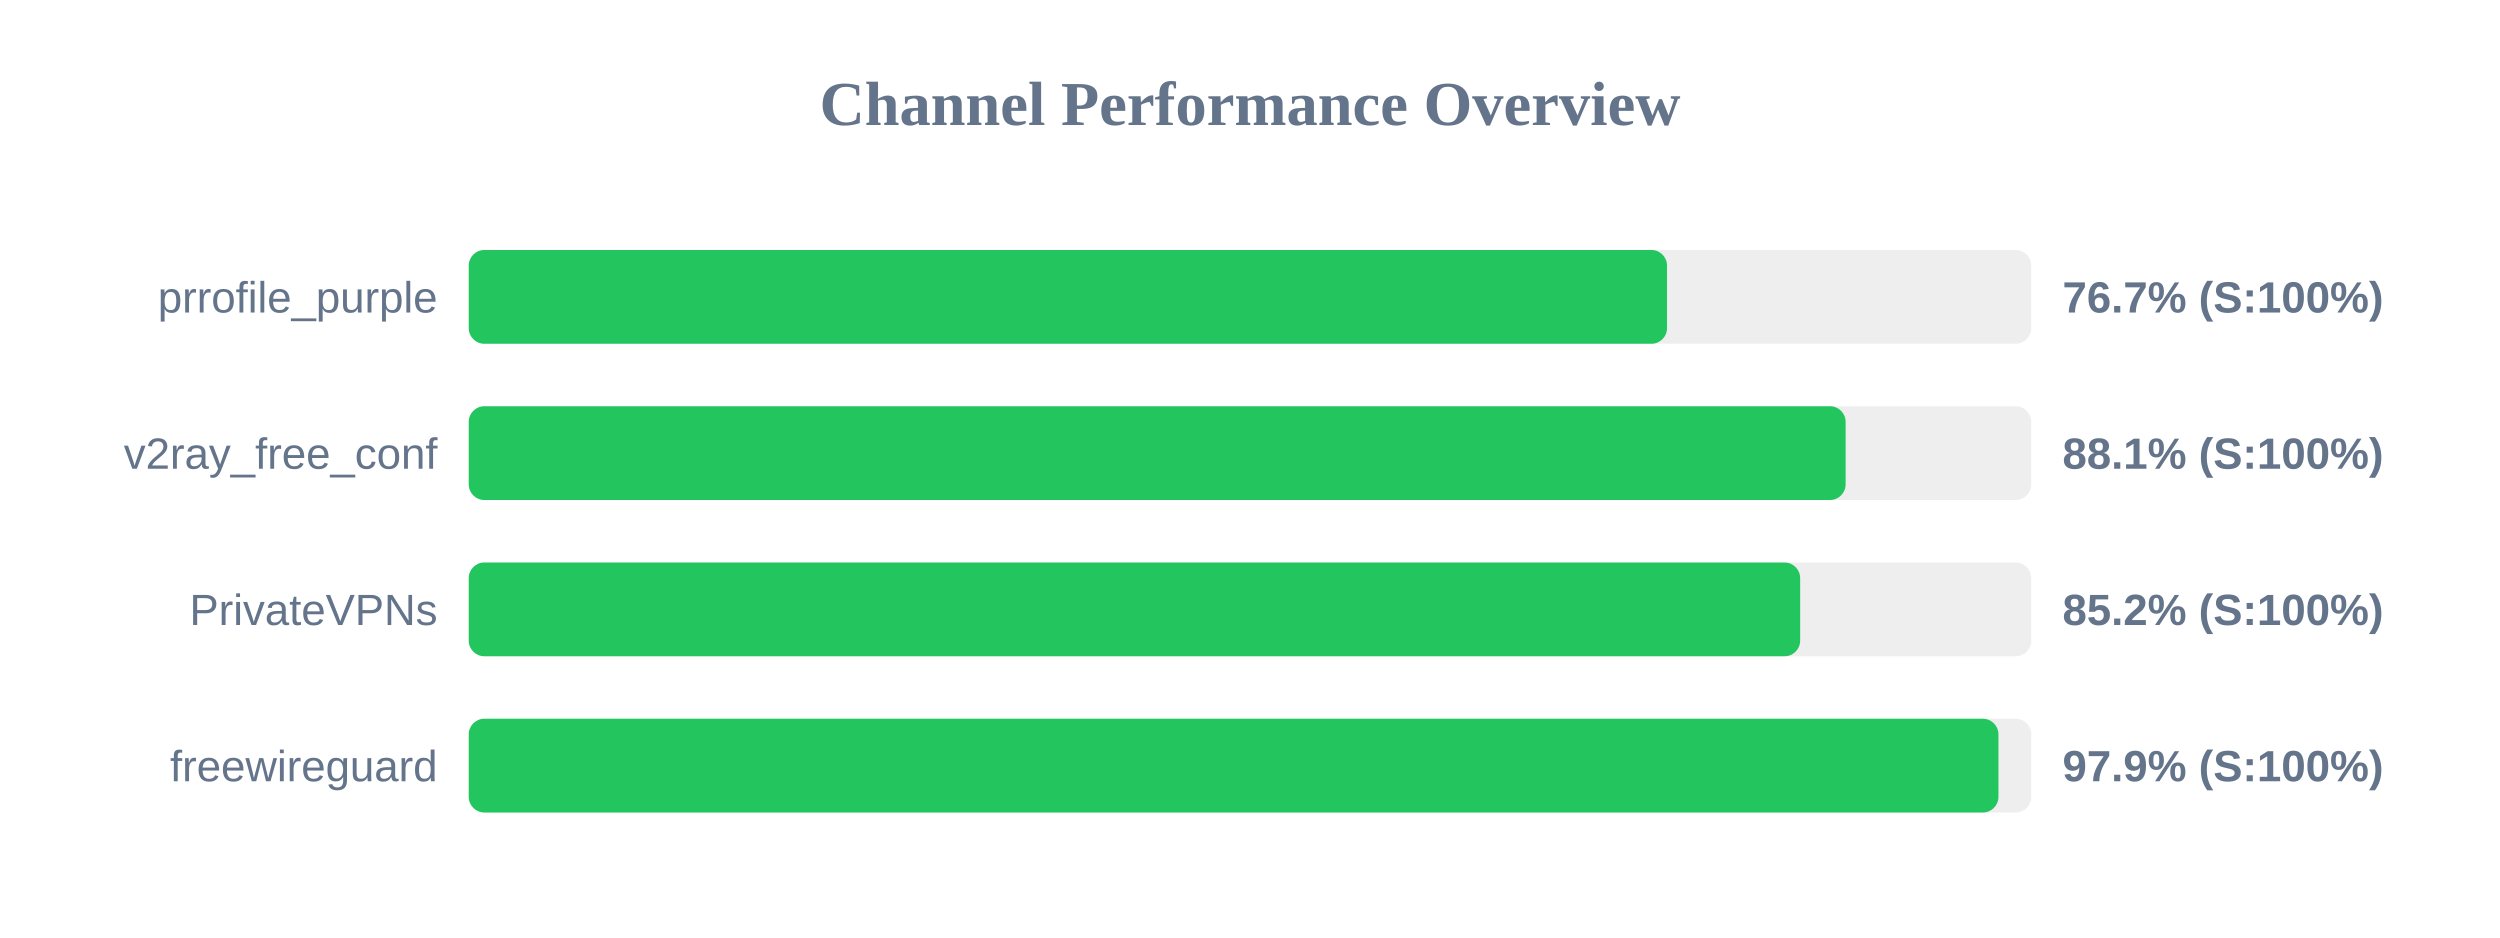
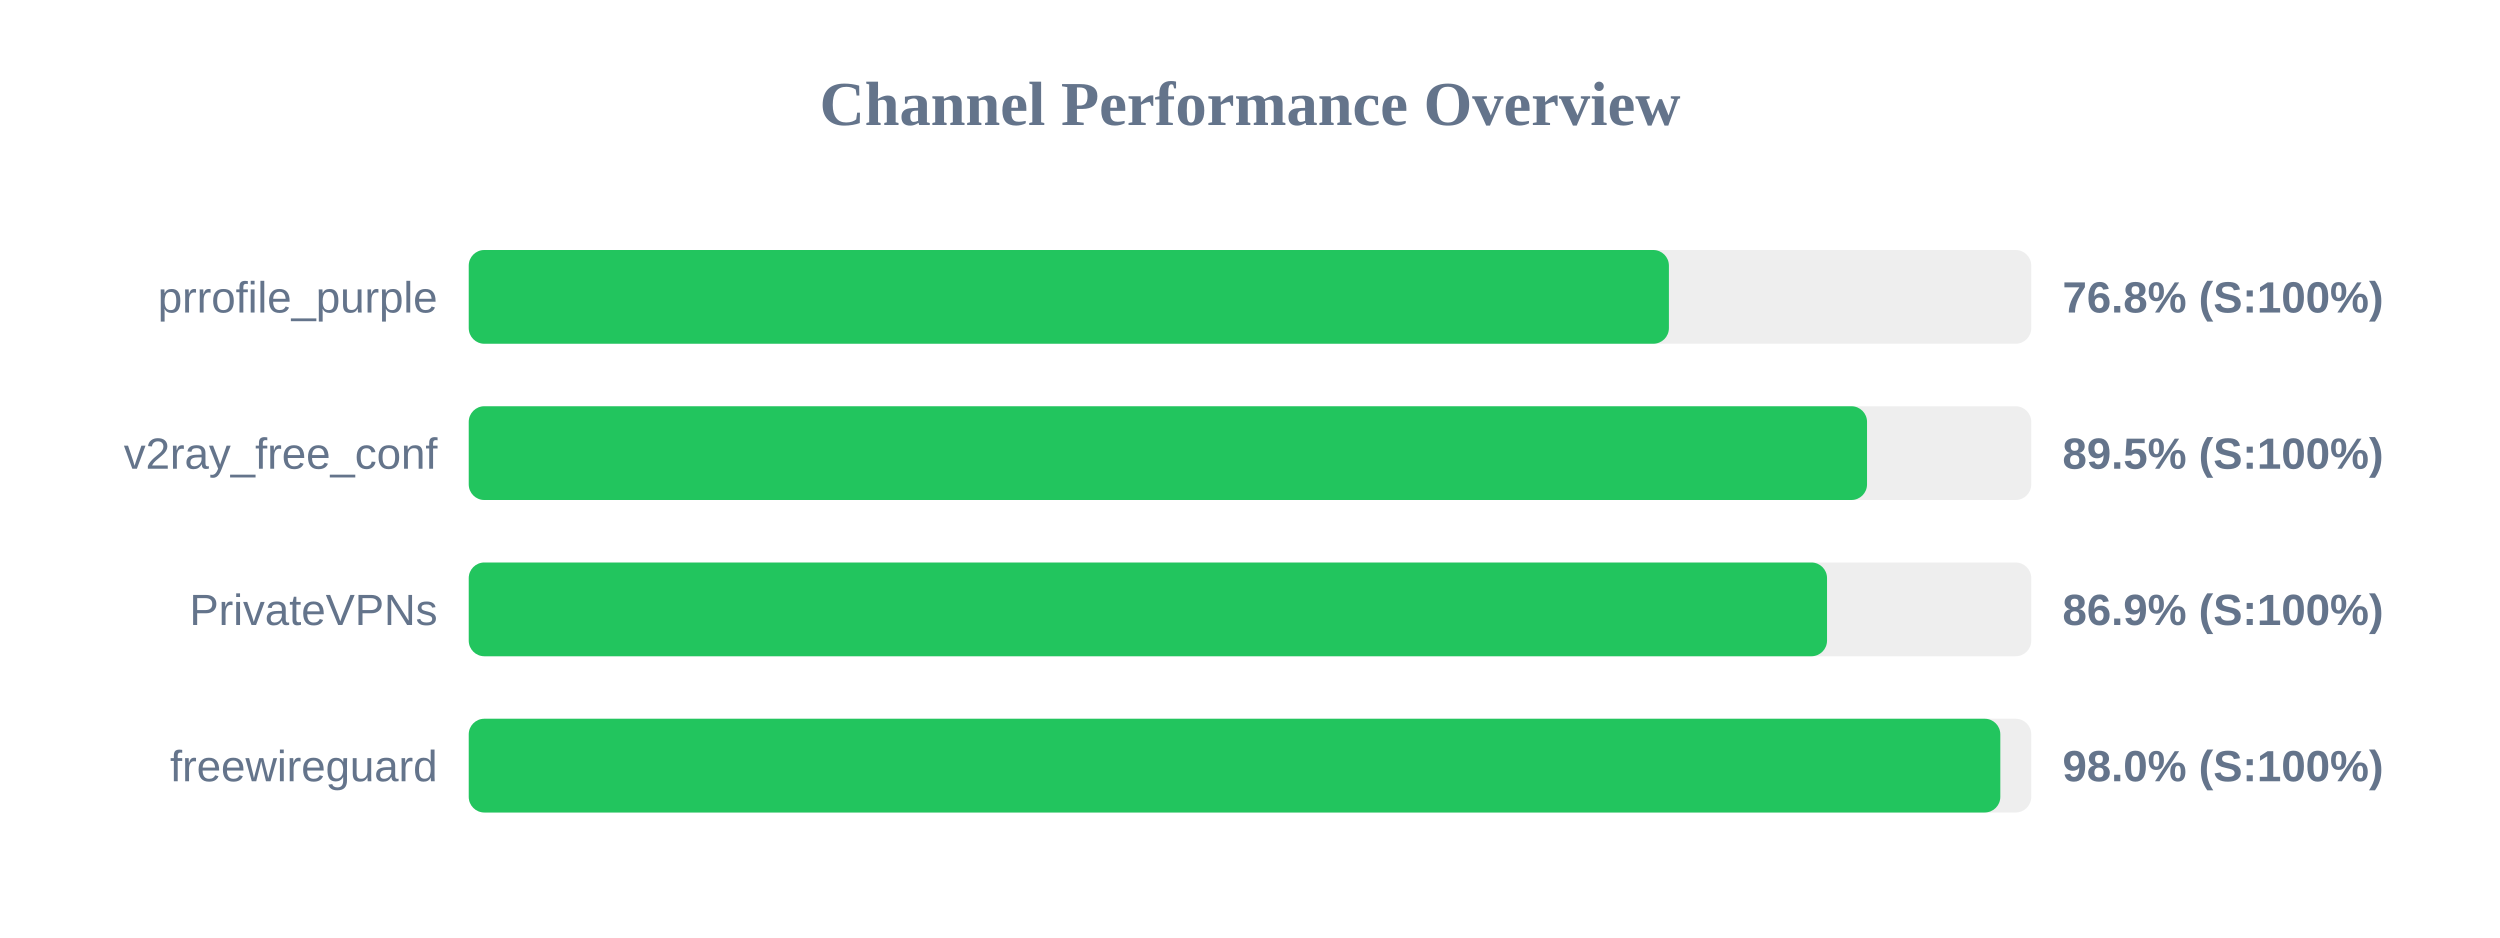
<svg xmlns="http://www.w3.org/2000/svg" width="800" height="300" version="1.1">
  <style>
        .row { font: 14px Arial; fill: #64748b; }
        .score { font: bold 14px Arial; fill: #64748b; }
    </style>
  <text x="400" y="40" text-anchor="middle" font-size="20px" font-weight="bold" fill="#64748b">Channel Performance Overview</text>
  <rect x="150" y="80" width="500" height="30" fill="#eee" rx="5" />
-   <rect x="150" y="80" width="383.45" height="30" fill="#22c55e" rx="5" />
+   <rect x="150" y="80" width="384.05" height="30" fill="#22c55e" rx="5" />
  <text x="140" y="100" text-anchor="end" class="row">prrofile_purple</text>
-   <text x="660" y="100" text-anchor="start" class="score">76.7% (S:100%)</text>
+   <text x="660" y="100" text-anchor="start" class="score">76.8% (S:100%)</text>
  <rect x="150" y="130" width="500" height="30" fill="#eee" rx="5" />
-   <rect x="150" y="130" width="440.6" height="30" fill="#22c55e" rx="5" />
+   <rect x="150" y="130" width="447.45" height="30" fill="#22c55e" rx="5" />
  <text x="140" y="150" text-anchor="end" class="row">v2ray_free_conf</text>
-   <text x="660" y="150" text-anchor="start" class="score">88.1% (S:100%)</text>
+   <text x="660" y="150" text-anchor="start" class="score">89.5% (S:100%)</text>
  <rect x="150" y="180" width="500" height="30" fill="#eee" rx="5" />
-   <rect x="150" y="180" width="426.05" height="30" fill="#22c55e" rx="5" />
+   <rect x="150" y="180" width="434.65" height="30" fill="#22c55e" rx="5" />
  <text x="140" y="200" text-anchor="end" class="row">PrivateVPNs</text>
-   <text x="660" y="200" text-anchor="start" class="score">85.2% (S:100%)</text>
+   <text x="660" y="200" text-anchor="start" class="score">86.9% (S:100%)</text>
  <rect x="150" y="230" width="500" height="30" fill="#eee" rx="5" />
-   <rect x="150" y="230" width="489.5" height="30" fill="#22c55e" rx="5" />
+   <rect x="150" y="230" width="490.1" height="30" fill="#22c55e" rx="5" />
  <text x="140" y="250" text-anchor="end" class="row">freewireguard</text>
-   <text x="660" y="250" text-anchor="start" class="score">97.9% (S:100%)</text>
+   <text x="660" y="250" text-anchor="start" class="score">98.0% (S:100%)</text>
</svg>
